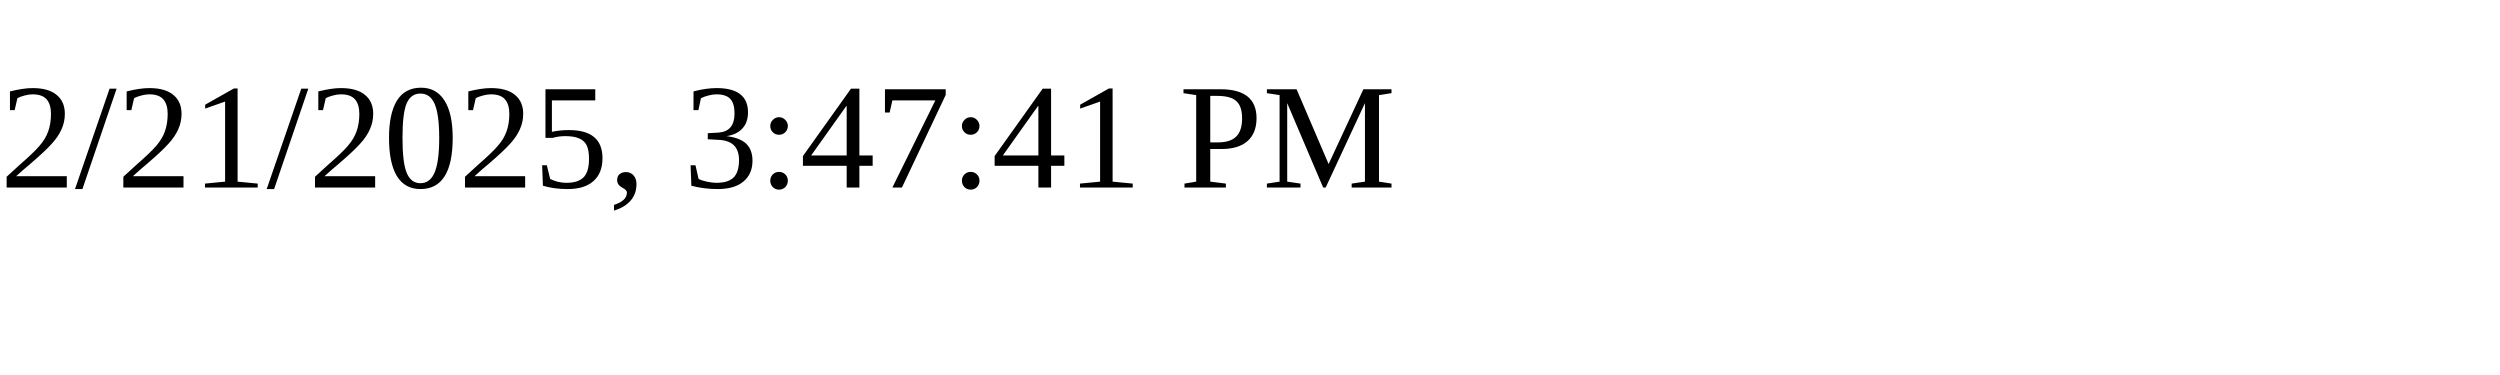
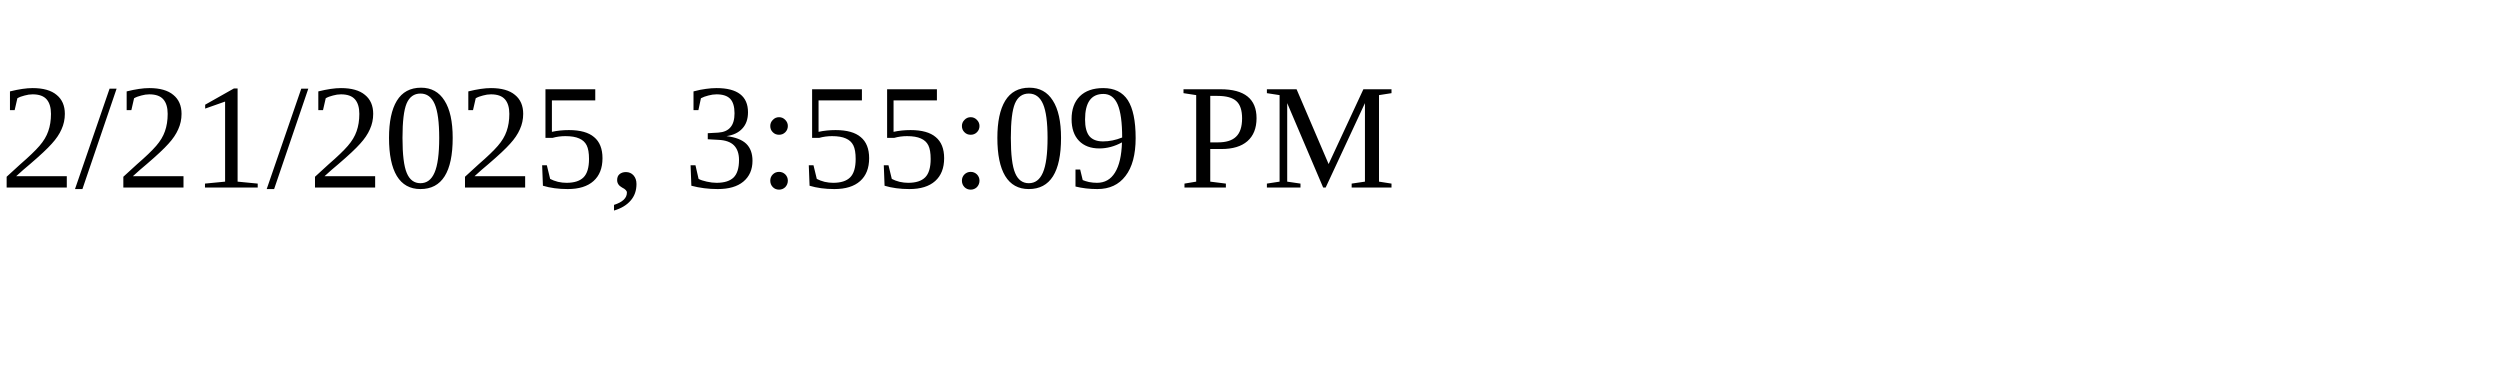
<svg xmlns="http://www.w3.org/2000/svg" height="30" width="200">
-   <text x="0" y="15">2/21/2025, 3:47:41 PM</text>
+   <text x="0" y="15">2/21/2025, 3:55:09 PM</text>
</svg>
